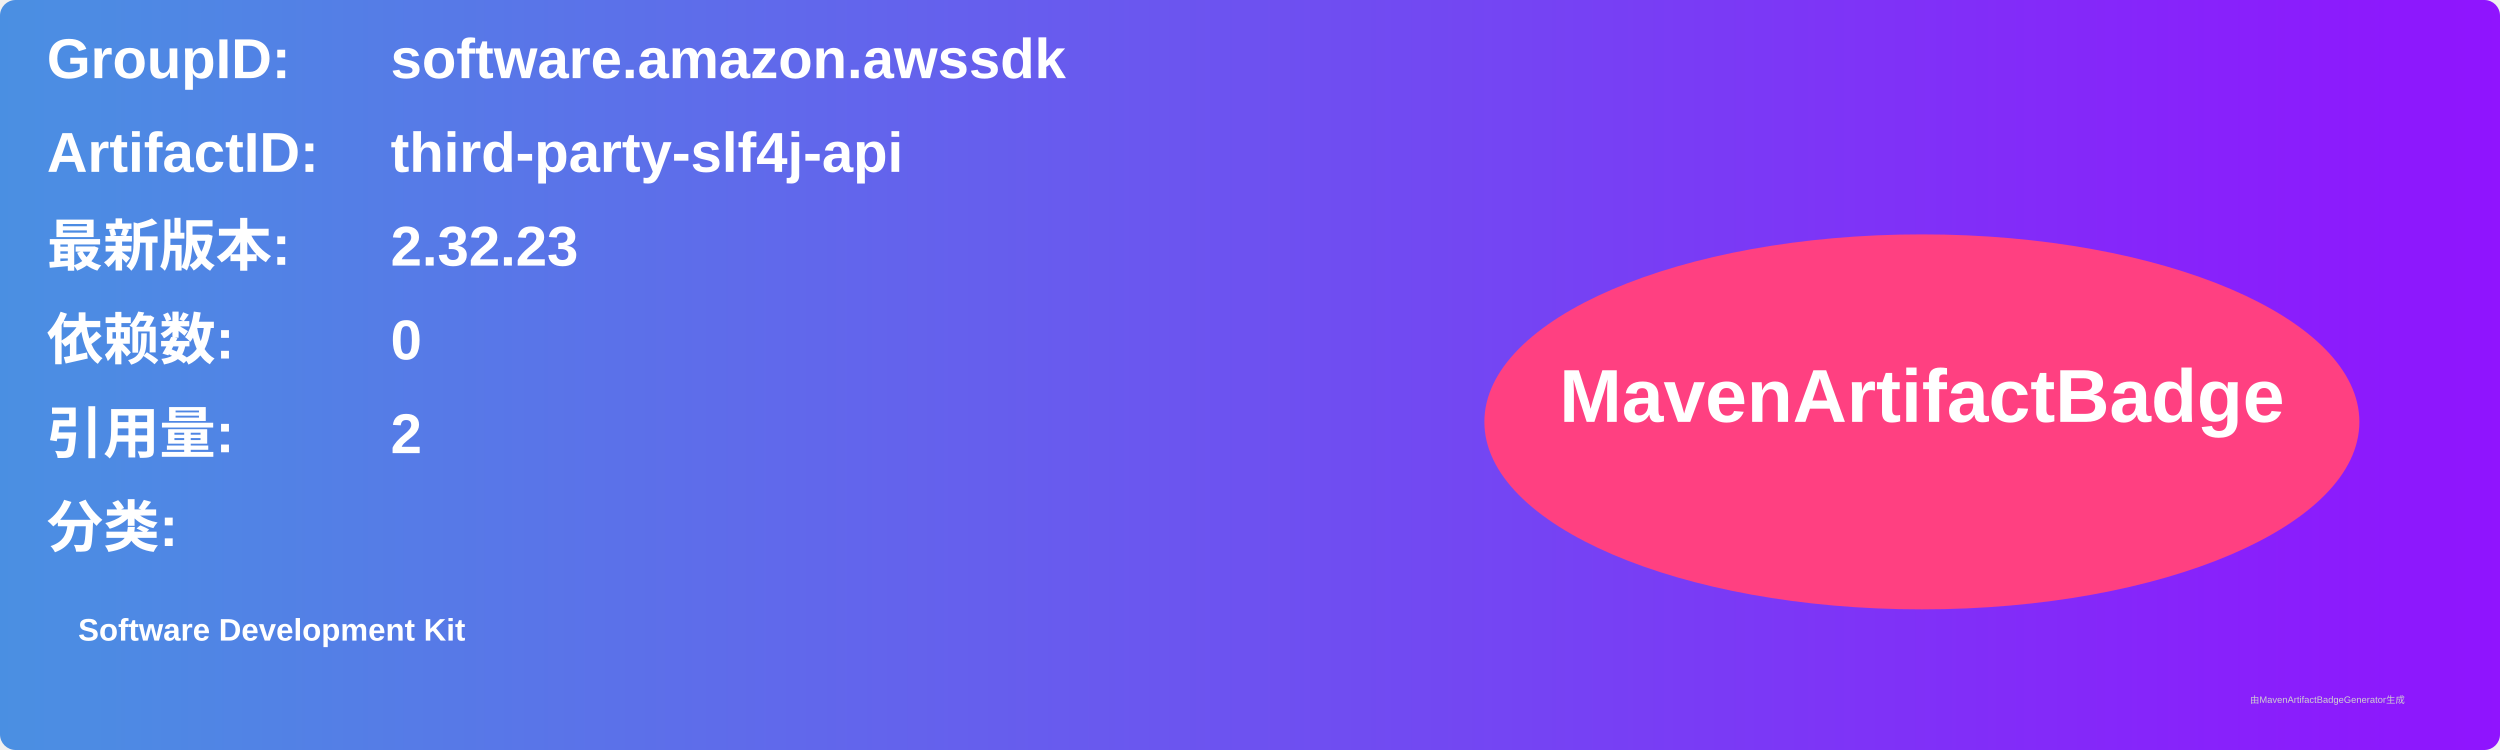
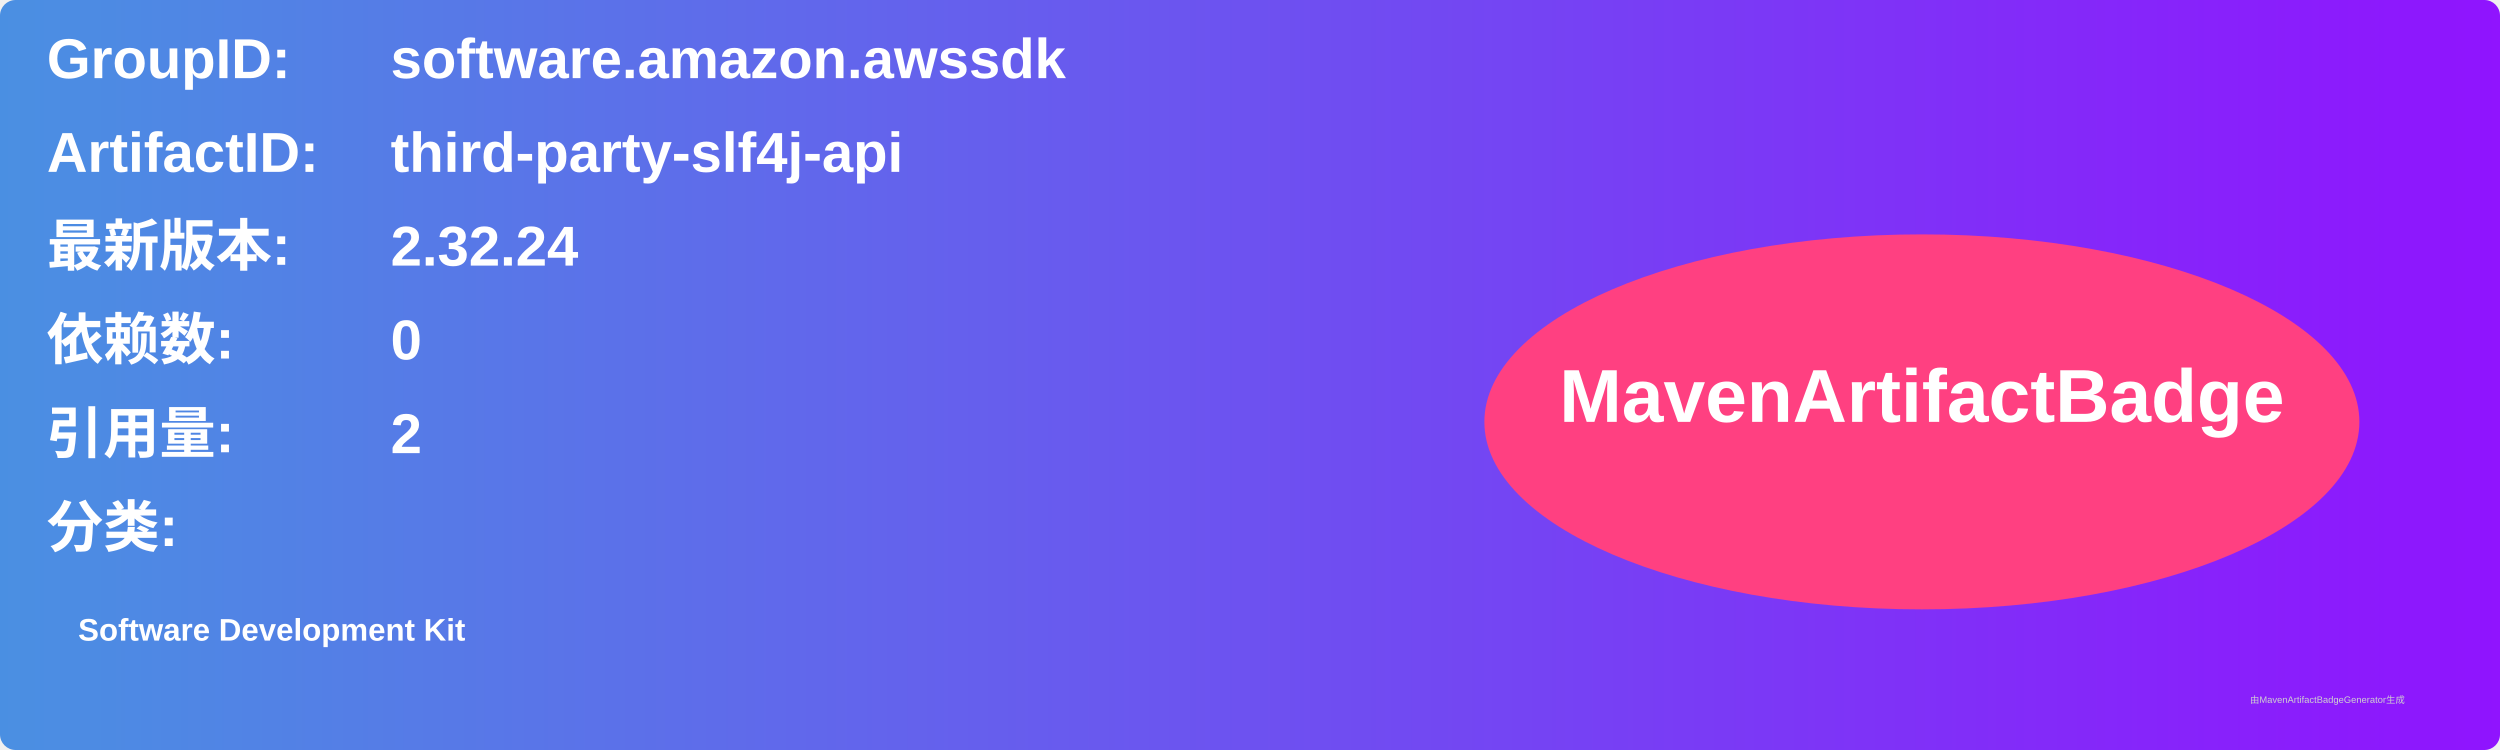
<svg xmlns="http://www.w3.org/2000/svg" width="800" height="240" viewBox="0 0 800 240">
  <linearGradient id="grad" x1="0%" y1="0%" x2="100%" y2="0%">
    <stop offset="0%" stop-color="#4a90e2" />
    <stop offset="100%" stop-color="#9013fe" />
  </linearGradient>
  <rect width="100%" height="100%" rx="5" ry="5" fill="url(#grad)" />
  <g transform="translate(15, 15)">
    <text x="0" y="10" font-family="Arial" font-size="18" fill="white" font-weight="bold" width="260">GroupID:</text>
    <text x="110" y="10" font-family="Arial" font-size="18" fill="white" font-weight="bold" width="460">software.amazon.awssdk</text>
    <text x="0" y="40" font-family="Arial" font-size="18" fill="white" font-weight="bold" width="260">ArtifactID:</text>
    <text x="110" y="40" font-family="Arial" font-size="18" fill="white" font-weight="bold" width="460">third-party-slf4j-api</text>
    <text x="0" y="70" font-family="Arial" font-size="18" fill="white" font-weight="bold">最新版本:</text>
    <text x="110" y="70" font-family="Arial" font-size="18" fill="white" font-weight="bold">
-       <tspan font-weight="bold">2.32.23</tspan>
+       <tspan font-weight="bold">2.32.24</tspan>
    </text>
    <text x="0" y="100" font-family="Arial" font-size="18" fill="white" font-weight="bold">依赖数: </text>
    <text x="110" y="100" font-family="Arial" font-size="18" fill="white">
      <tspan font-weight="bold">0</tspan>
    </text>
    <text x="0" y="130" font-family="Arial" font-size="18" fill="white" font-weight="bold">引用量: </text>
    <text x="110" y="130" font-family="Arial" font-size="18" fill="white">
      <tspan font-weight="bold">2</tspan>
    </text>
    <text x="0" y="160" font-family="Arial" font-size="18" fill="white" font-weight="bold">分类:</text>
    <text x="10" y="190" font-family="Arial" font-size="10" fill="white">
      <tspan font-weight="bold">Software Development Kit</tspan>
    </text>
    <ellipse cx="600" cy="120" rx="140" ry="60" fill="#ff4081" />
    <text x="600" y="120" text-anchor="middle" font-family="Arial" font-size="24" fill="white" font-weight="bold">MavenArtifactBadge</text>
  </g>
  <text x="720" y="225" font-family="Arial" font-size="3" fill="#d0d0d0">由MavenArtifactBadgeGenerator生成</text>
</svg>
